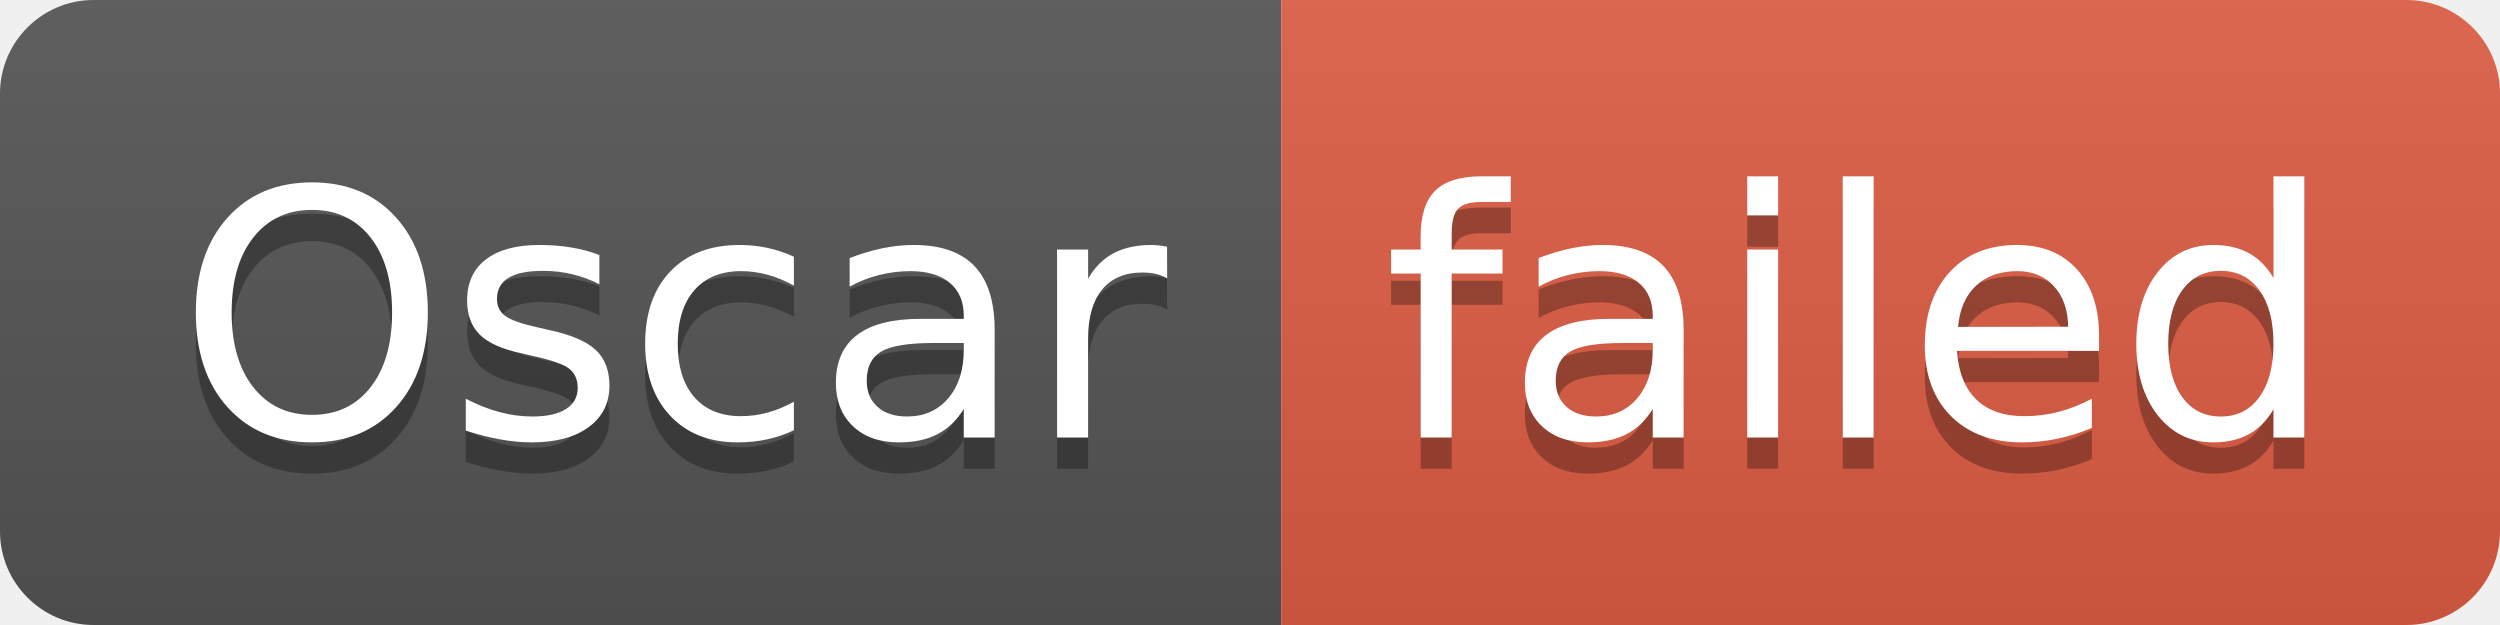
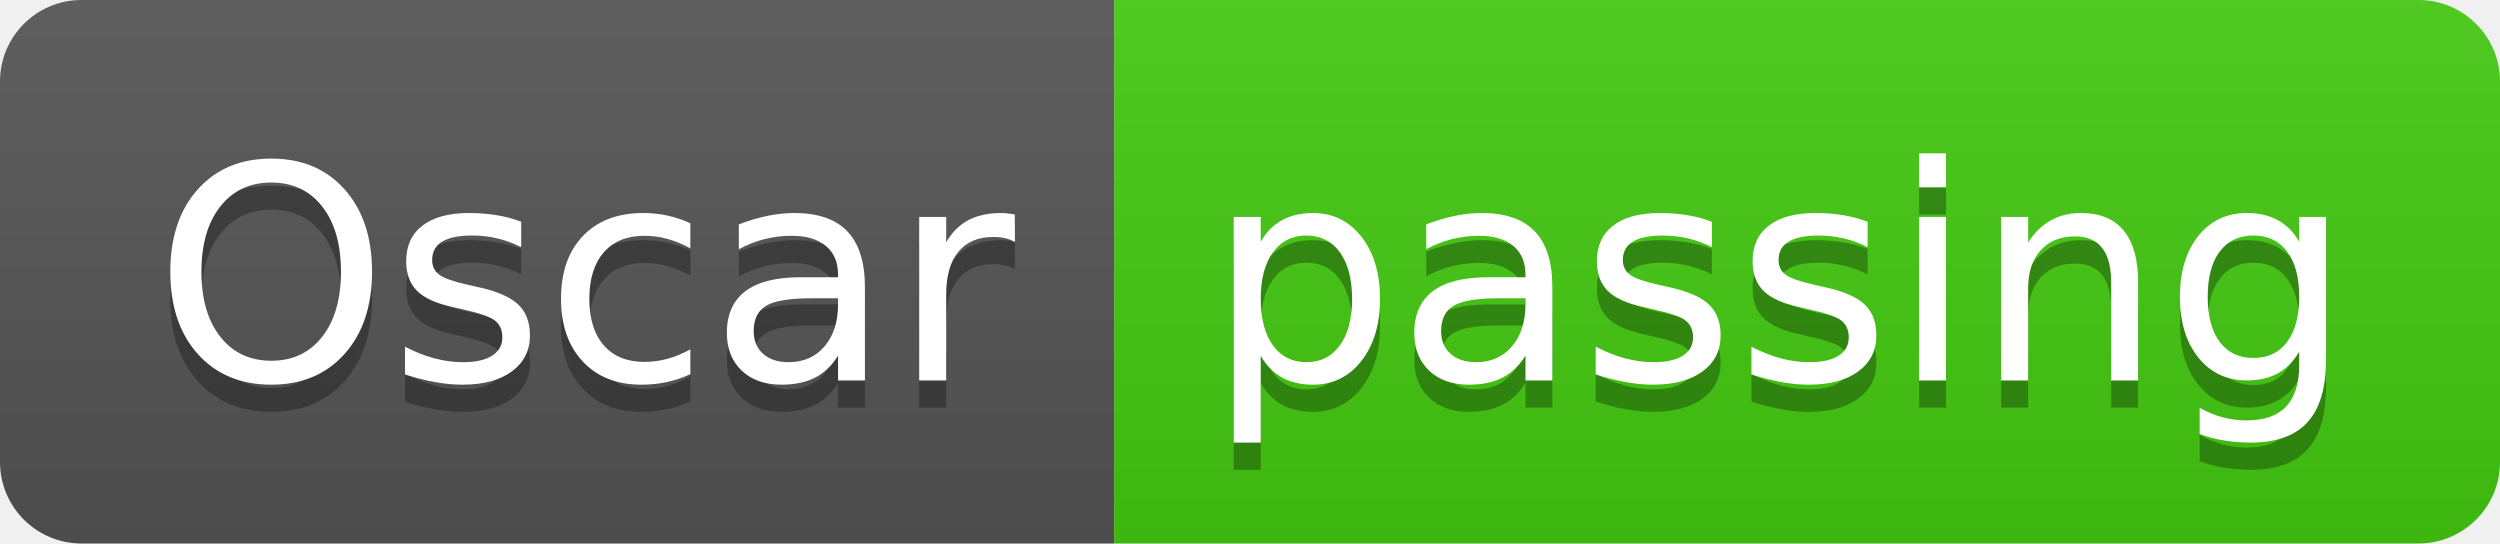
- <svg xmlns="http://www.w3.org/2000/svg" width="80" height="20" role="img" aria-label="Oscar: failed">
+ <svg xmlns="http://www.w3.org/2000/svg" width="92" height="20" role="img" aria-label="Oscar: passing">
  <linearGradient id="s" x2="0" y2="100%">
    <stop offset="0" stop-color="#bbb" stop-opacity=".1" />
    <stop offset="1" stop-opacity=".1" />
  </linearGradient>
  <clipPath id="r">
-     <rect width="80" height="20" rx="3" fill="#fff" />
+     <rect width="92" height="20" rx="3" fill="#fff" />
  </clipPath>
  <g clip-path="url(#r)">
    <rect width="41" height="20" fill="#555" />
-     <rect x="41" width="39" height="20" fill="#e05d44" />
-     <rect width="80" height="20" fill="url(#s)" />
+     <rect x="41" width="51" height="20" fill="#4c1" />
+     <rect width="92" height="20" fill="url(#s)" />
  </g>
  <g fill="#fff" text-anchor="middle" font-family="Verdana,Geneva,DejaVu Sans,sans-serif" text-rendering="geometricPrecision" font-size="110">
    <text aria-hidden="true" x="215" y="150" fill="#010101" fill-opacity=".3" transform="scale(.1)" textLength="310">Oscar</text>
    <text x="215" y="140" transform="scale(.1)" fill="#fff" textLength="310">Oscar</text>
-     <text aria-hidden="true" x="595" y="150" fill="#010101" fill-opacity=".3" transform="scale(.1)" textLength="290">failed</text>
-     <text x="595" y="140" transform="scale(.1)" fill="#fff" textLength="290">failed</text>
+     <text aria-hidden="true" x="655" y="150" fill="#010101" fill-opacity=".3" transform="scale(.1)" textLength="410">passing</text>
+     <text x="655" y="140" transform="scale(.1)" fill="#fff" textLength="410">passing</text>
  </g>
</svg>
